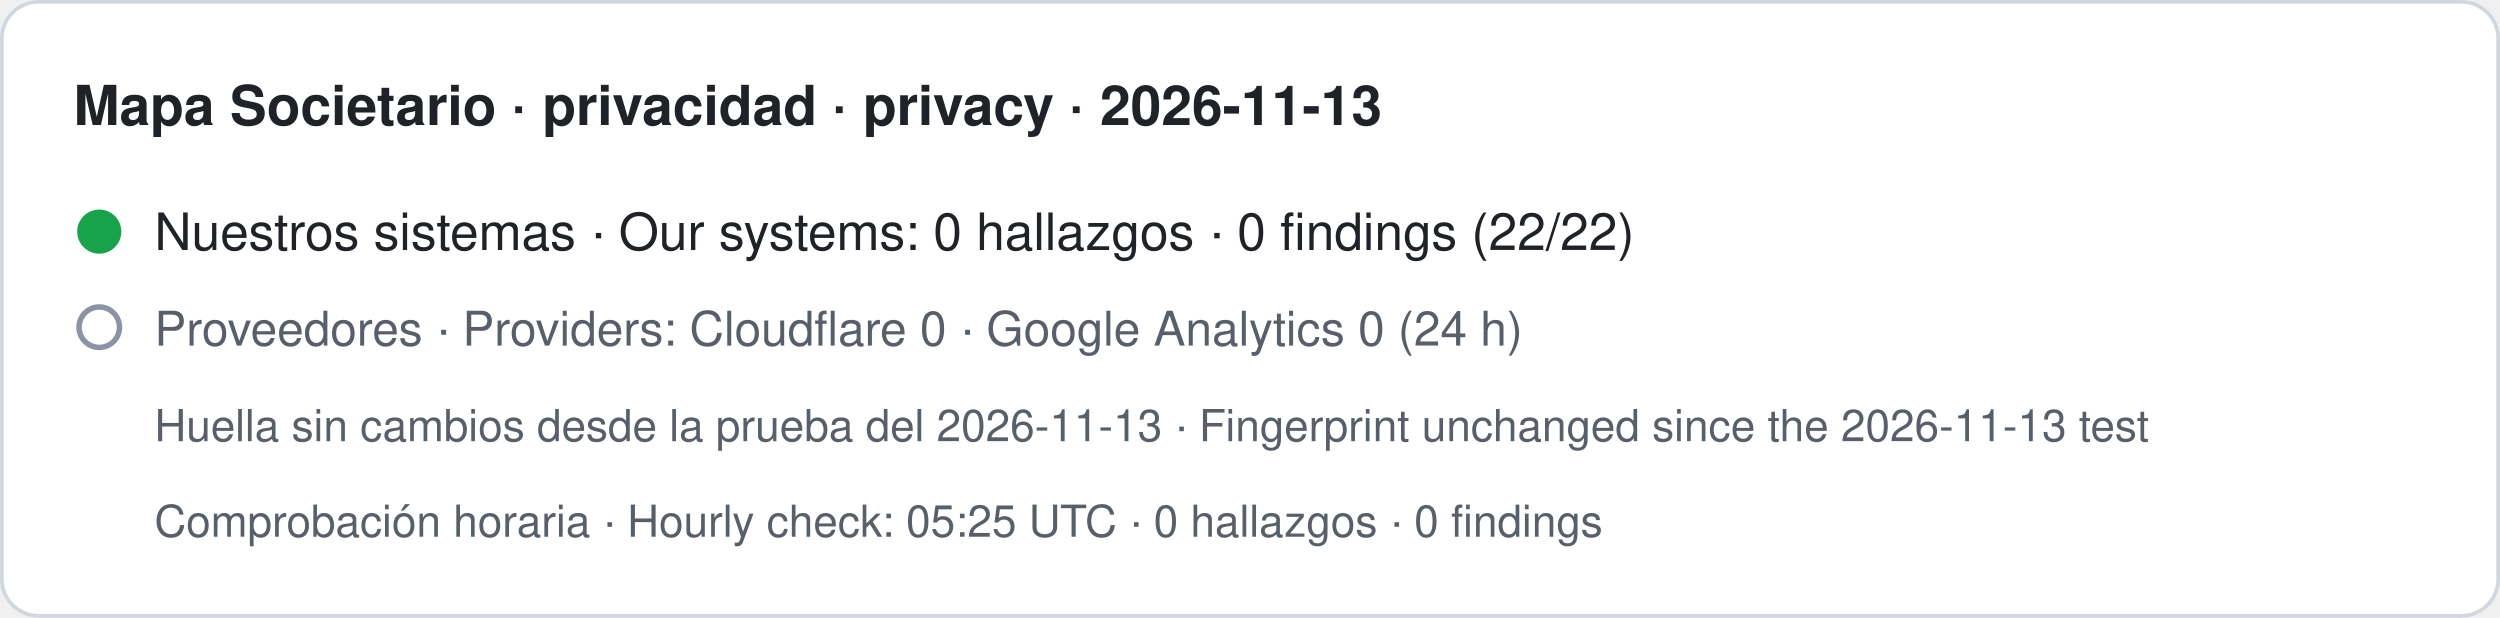
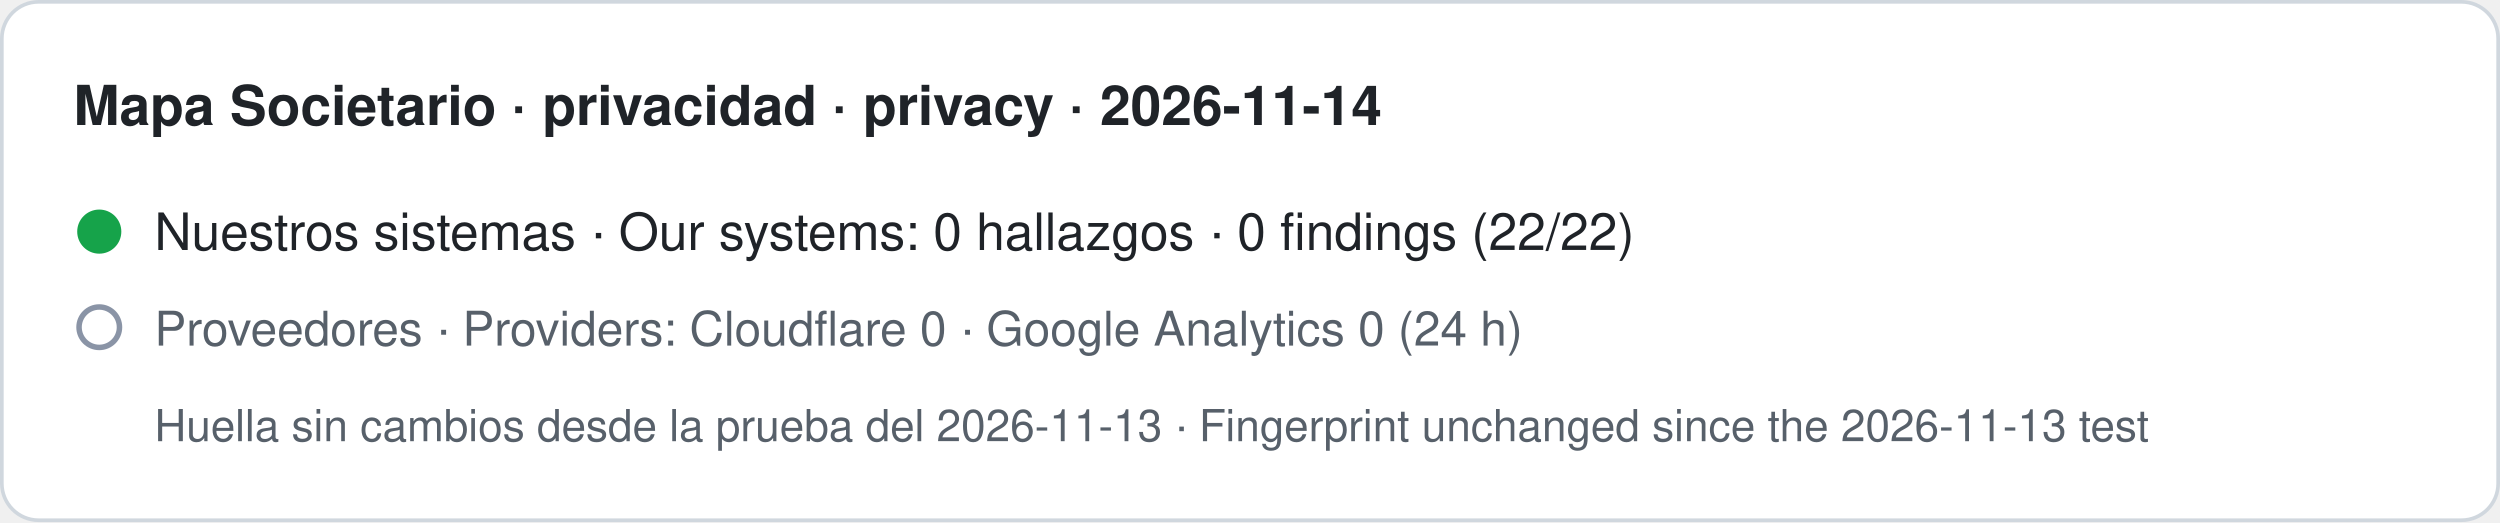
- <svg xmlns="http://www.w3.org/2000/svg" width="680" height="168" viewBox="0 0 680 168" role="img" aria-label="Mapa Societario · privacidad · privacy · 2026-11-13. Nuestros sistemas · Our systems: 0 hallazgos · 0 findings (22/22). Proveedores · Providers: Cloudflare 0 · Google Analytics 0 (24 h). Huella sin cambios desde la prueba del 2026-11-13 · Fingerprint unchanged since the 2026-11-13 test. Comprobación horaria · Hourly check: 05:25 UTC · 0 hallazgos · 0 findings">
-   <rect x="0.5" y="0.5" width="679" height="167" rx="10" fill="#ffffff" stroke="#d0d7de" />
-   <text x="20" y="34" font-family="-apple-system,BlinkMacSystemFont,Segoe UI,Helvetica,Arial,sans-serif" font-size="15" font-weight="600" fill="#1f2328">Mapa Societario · privacidad · privacy · 2026-11-13</text>
+ <svg xmlns="http://www.w3.org/2000/svg" width="680" height="142" viewBox="0 0 680 142" role="img" aria-label="Mapa Societario · privacidad · privacy · 2026-11-14. Nuestros sistemas · Our systems: 0 hallazgos · 0 findings (22/22). Proveedores · Providers: Cloudflare 0 · Google Analytics 0 (24 h). Huella sin cambios desde la prueba del 2026-11-13 · Fingerprint unchanged since the 2026-11-13 test">
+   <rect x="0.5" y="0.5" width="679" height="141" rx="10" fill="#ffffff" stroke="#d0d7de" />
+   <text x="20" y="34" font-family="-apple-system,BlinkMacSystemFont,Segoe UI,Helvetica,Arial,sans-serif" font-size="15" font-weight="600" fill="#1f2328">Mapa Societario · privacidad · privacy · 2026-11-14</text>
  <circle cx="27" cy="63" r="6" fill="#16a34a" />
  <text x="42" y="68" font-family="-apple-system,BlinkMacSystemFont,Segoe UI,Helvetica,Arial,sans-serif" font-size="14" fill="#1f2328">Nuestros sistemas · Our systems: 0 hallazgos · 0 findings (22/22)</text>
  <circle cx="27" cy="89" r="5.5" fill="none" stroke="#8a94a6" stroke-width="1.5" />
  <text x="42" y="94" font-family="-apple-system,BlinkMacSystemFont,Segoe UI,Helvetica,Arial,sans-serif" font-size="13" fill="#57606a">Proveedores · Providers: Cloudflare 0 · Google Analytics 0 (24 h)</text>
  <text x="42" y="120" font-family="-apple-system,BlinkMacSystemFont,Segoe UI,Helvetica,Arial,sans-serif" font-size="12" fill="#57606a">Huella sin cambios desde la prueba del 2026-11-13 · Fingerprint unchanged since the 2026-11-13 test</text>
-   <text x="42" y="146" font-family="-apple-system,BlinkMacSystemFont,Segoe UI,Helvetica,Arial,sans-serif" font-size="12" fill="#57606a">Comprobación horaria · Hourly check: 05:25 UTC · 0 hallazgos · 0 findings</text>
</svg>
